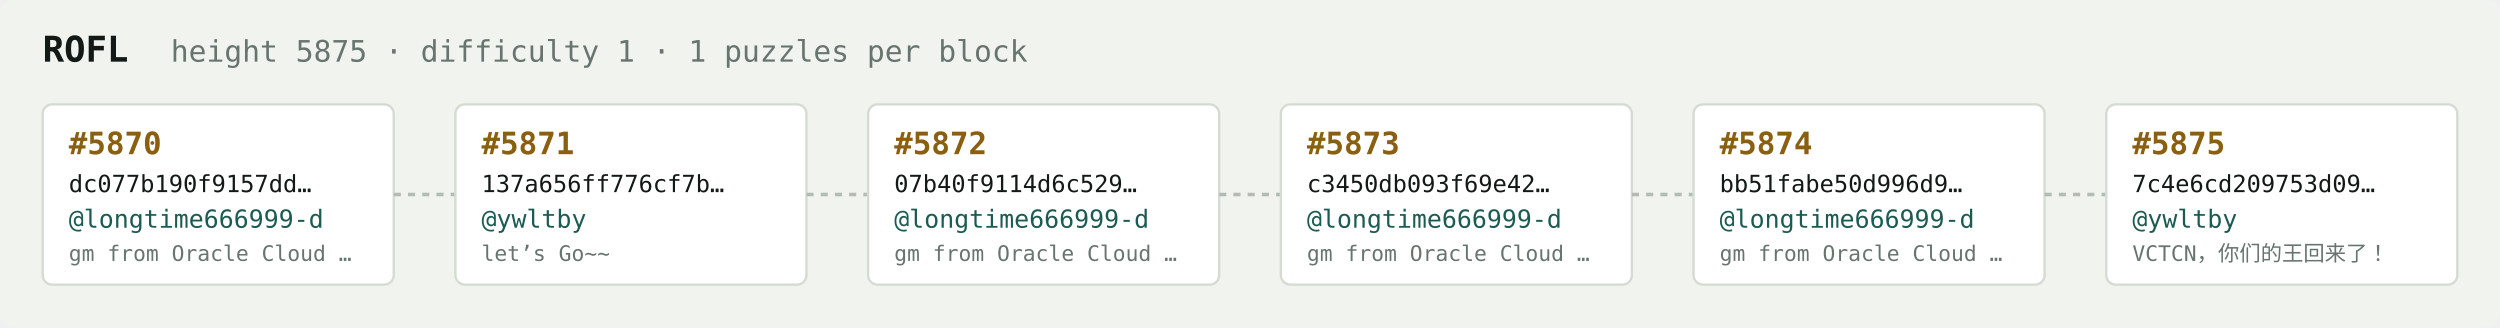
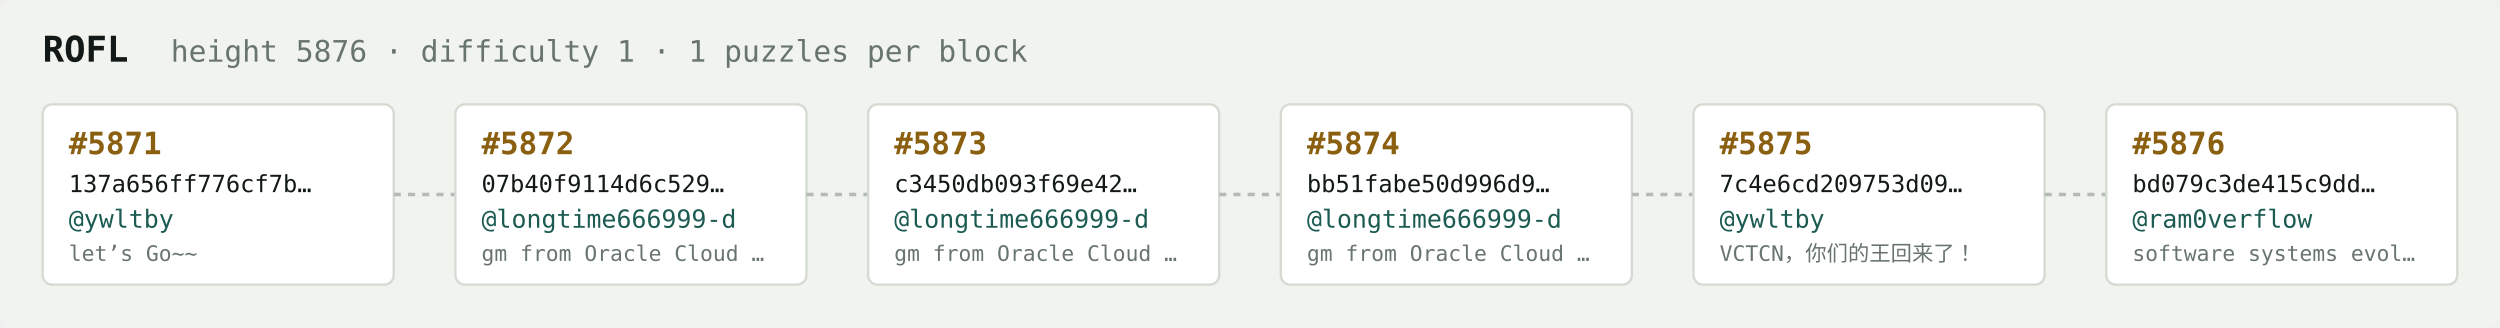
<svg xmlns="http://www.w3.org/2000/svg" width="1054" height="138" viewBox="0 0 1054 138" font-family="ui-monospace,SFMono-Regular,Menlo,monospace">
  <rect fill="#f1f3ef" width="1054" height="138" rx="6" />
  <text x="18" y="26" fill="#121916" font-size="15" font-weight="700">ROFL</text>
-   <text x="72" y="26" fill="#68746e" font-size="12.5">height 5875 · difficulty 1 · 1 puzzles per block</text>
+   <text x="72" y="26" fill="#68746e" font-size="12.5">height 5876 · difficulty 1 · 1 puzzles per block</text>
  <rect x="18" y="44" width="148" height="76" rx="4" fill="#ffffff" stroke="#d5dbd2" stroke-width="1" />
-   <text x="29" y="65" fill="#8a5f10" font-size="13" font-weight="700">#5870</text>
-   <text x="29" y="81" fill="#121916" font-size="10">dc077b190f9157dd…</text>
-   <text x="29" y="96" fill="#1c5b52" font-size="10.5">@longtime666999-d</text>
-   <text x="29" y="110" fill="#68746e" font-size="9">gm from Oracle Cloud …</text>
+   <text x="29" y="65" fill="#8a5f10" font-size="13" font-weight="700">#5871</text>
+   <text x="29" y="81" fill="#121916" font-size="10">137a656ff776cf7b…</text>
+   <text x="29" y="96" fill="#1c5b52" font-size="10.5">@ywltby</text>
+   <text x="29" y="110" fill="#68746e" font-size="9">let’s Go~~</text>
  <line x1="166" y1="82.0" x2="192" y2="82.0" stroke="#b3bcb4" stroke-width="1.5" stroke-dasharray="3 3" />
  <rect x="192" y="44" width="148" height="76" rx="4" fill="#ffffff" stroke="#d5dbd2" stroke-width="1" />
-   <text x="203" y="65" fill="#8a5f10" font-size="13" font-weight="700">#5871</text>
-   <text x="203" y="81" fill="#121916" font-size="10">137a656ff776cf7b…</text>
-   <text x="203" y="96" fill="#1c5b52" font-size="10.5">@ywltby</text>
-   <text x="203" y="110" fill="#68746e" font-size="9">let’s Go~~</text>
+   <text x="203" y="65" fill="#8a5f10" font-size="13" font-weight="700">#5872</text>
+   <text x="203" y="81" fill="#121916" font-size="10">07b40f9114d6c529…</text>
+   <text x="203" y="96" fill="#1c5b52" font-size="10.5">@longtime666999-d</text>
+   <text x="203" y="110" fill="#68746e" font-size="9">gm from Oracle Cloud …</text>
  <line x1="340" y1="82.0" x2="366" y2="82.0" stroke="#b3bcb4" stroke-width="1.5" stroke-dasharray="3 3" />
  <rect x="366" y="44" width="148" height="76" rx="4" fill="#ffffff" stroke="#d5dbd2" stroke-width="1" />
-   <text x="377" y="65" fill="#8a5f10" font-size="13" font-weight="700">#5872</text>
-   <text x="377" y="81" fill="#121916" font-size="10">07b40f9114d6c529…</text>
+   <text x="377" y="65" fill="#8a5f10" font-size="13" font-weight="700">#5873</text>
+   <text x="377" y="81" fill="#121916" font-size="10">c3450db093f69e42…</text>
  <text x="377" y="96" fill="#1c5b52" font-size="10.5">@longtime666999-d</text>
  <text x="377" y="110" fill="#68746e" font-size="9">gm from Oracle Cloud …</text>
  <line x1="514" y1="82.0" x2="540" y2="82.0" stroke="#b3bcb4" stroke-width="1.5" stroke-dasharray="3 3" />
  <rect x="540" y="44" width="148" height="76" rx="4" fill="#ffffff" stroke="#d5dbd2" stroke-width="1" />
-   <text x="551" y="65" fill="#8a5f10" font-size="13" font-weight="700">#5873</text>
-   <text x="551" y="81" fill="#121916" font-size="10">c3450db093f69e42…</text>
+   <text x="551" y="65" fill="#8a5f10" font-size="13" font-weight="700">#5874</text>
+   <text x="551" y="81" fill="#121916" font-size="10">bb51fabe50d996d9…</text>
  <text x="551" y="96" fill="#1c5b52" font-size="10.5">@longtime666999-d</text>
  <text x="551" y="110" fill="#68746e" font-size="9">gm from Oracle Cloud …</text>
  <line x1="688" y1="82.0" x2="714" y2="82.0" stroke="#b3bcb4" stroke-width="1.5" stroke-dasharray="3 3" />
  <rect x="714" y="44" width="148" height="76" rx="4" fill="#ffffff" stroke="#d5dbd2" stroke-width="1" />
-   <text x="725" y="65" fill="#8a5f10" font-size="13" font-weight="700">#5874</text>
-   <text x="725" y="81" fill="#121916" font-size="10">bb51fabe50d996d9…</text>
-   <text x="725" y="96" fill="#1c5b52" font-size="10.5">@longtime666999-d</text>
-   <text x="725" y="110" fill="#68746e" font-size="9">gm from Oracle Cloud …</text>
+   <text x="725" y="65" fill="#8a5f10" font-size="13" font-weight="700">#5875</text>
+   <text x="725" y="81" fill="#121916" font-size="10">7c4e6cd209753d09…</text>
+   <text x="725" y="96" fill="#1c5b52" font-size="10.5">@ywltby</text>
+   <text x="725" y="110" fill="#68746e" font-size="9">VCTCN，你们的王回来了！</text>
  <line x1="862" y1="82.0" x2="888" y2="82.0" stroke="#b3bcb4" stroke-width="1.5" stroke-dasharray="3 3" />
  <rect x="888" y="44" width="148" height="76" rx="4" fill="#ffffff" stroke="#d5dbd2" stroke-width="1" />
-   <text x="899" y="65" fill="#8a5f10" font-size="13" font-weight="700">#5875</text>
-   <text x="899" y="81" fill="#121916" font-size="10">7c4e6cd209753d09…</text>
-   <text x="899" y="96" fill="#1c5b52" font-size="10.5">@ywltby</text>
-   <text x="899" y="110" fill="#68746e" font-size="9">VCTCN，你们的王回来了！</text>
+   <text x="899" y="65" fill="#8a5f10" font-size="13" font-weight="700">#5876</text>
+   <text x="899" y="81" fill="#121916" font-size="10">bd079c3de415c9dd…</text>
+   <text x="899" y="96" fill="#1c5b52" font-size="10.5">@ram0verflow</text>
+   <text x="899" y="110" fill="#68746e" font-size="9">software systems evol…</text>
</svg>
